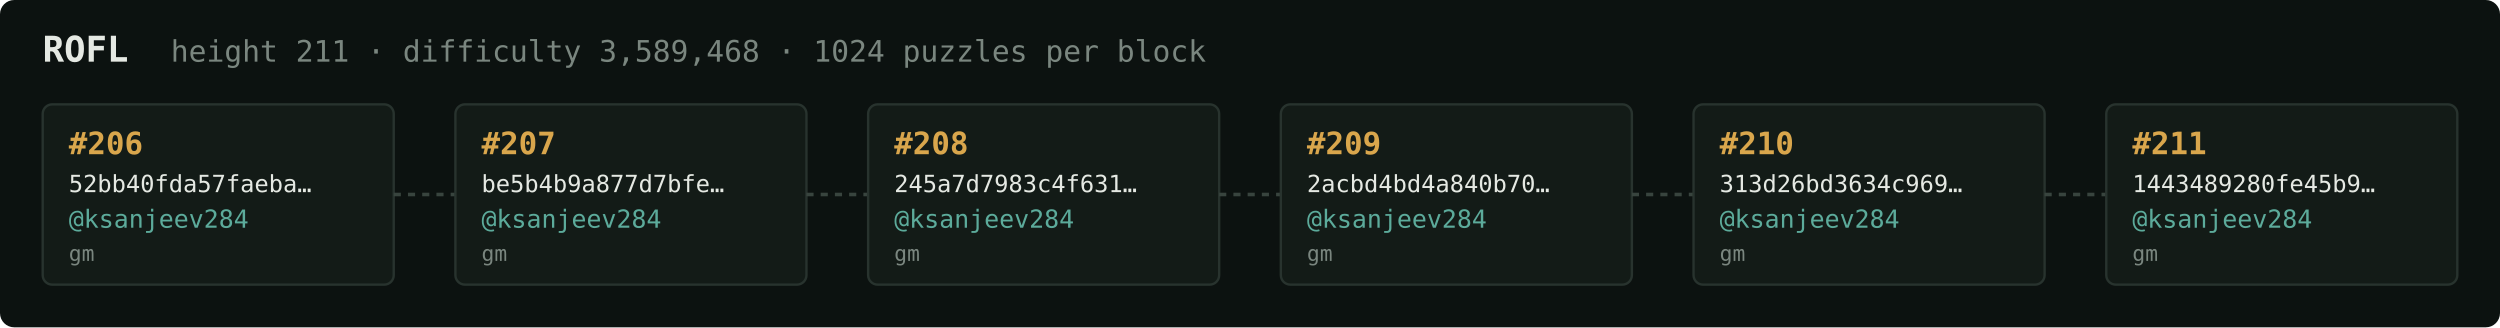
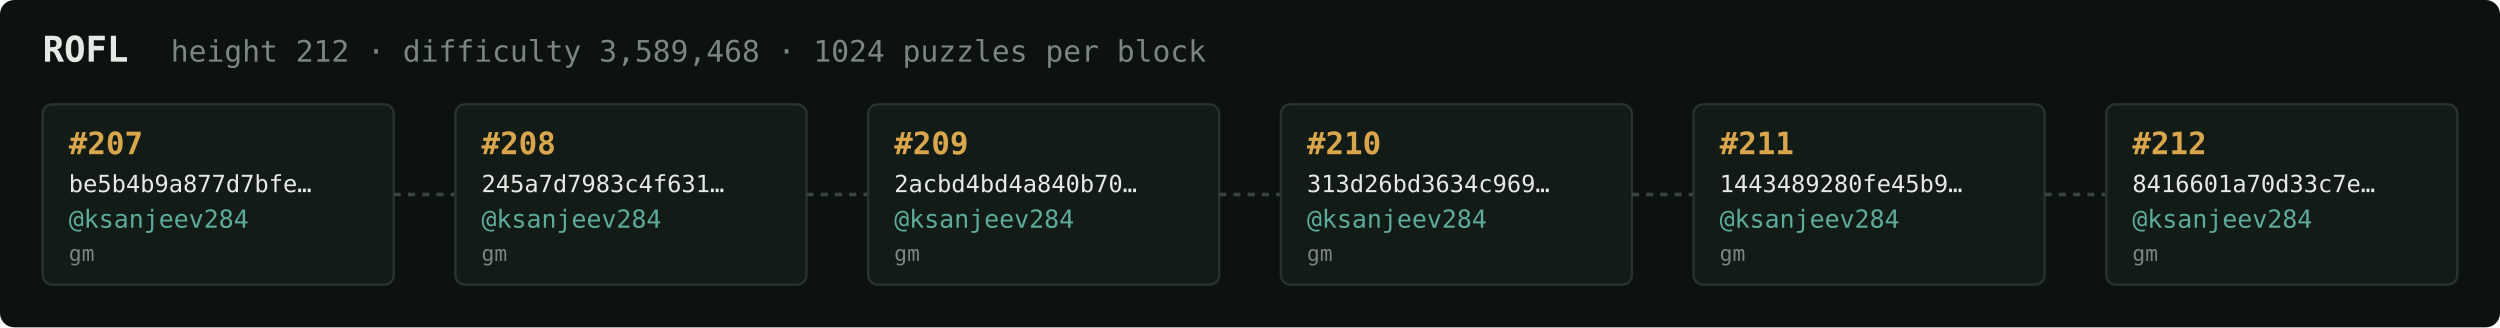
<svg xmlns="http://www.w3.org/2000/svg" width="1054" height="138" viewBox="0 0 1054 138" font-family="ui-monospace,SFMono-Regular,Menlo,monospace">
  <rect fill="#0c1210" width="1054" height="138" rx="6" />
  <text x="18" y="26" fill="#e5e9e3" font-size="15" font-weight="700">ROFL</text>
-   <text x="72" y="26" fill="#7a867f" font-size="12.5">height 211 · difficulty 3,589,468 · 1024 puzzles per block</text>
+   <text x="72" y="26" fill="#7a867f" font-size="12.5">height 212 · difficulty 3,589,468 · 1024 puzzles per block</text>
  <rect x="18" y="44" width="148" height="76" rx="4" fill="#131b17" stroke="#28332e" stroke-width="1" />
-   <text x="29" y="65" fill="#d9a64c" font-size="13" font-weight="700">#206</text>
-   <text x="29" y="81" fill="#e5e9e3" font-size="10">52bb40fda57faeba…</text>
+   <text x="29" y="65" fill="#d9a64c" font-size="13" font-weight="700">#207</text>
+   <text x="29" y="81" fill="#e5e9e3" font-size="10">be5b4b9a877d7bfe…</text>
  <text x="29" y="96" fill="#5cab9b" font-size="10.5">@ksanjeev284</text>
  <text x="29" y="110" fill="#7a867f" font-size="9">gm</text>
  <line x1="166" y1="82.0" x2="192" y2="82.0" stroke="#38443e" stroke-width="1.5" stroke-dasharray="3 3" />
  <rect x="192" y="44" width="148" height="76" rx="4" fill="#131b17" stroke="#28332e" stroke-width="1" />
-   <text x="203" y="65" fill="#d9a64c" font-size="13" font-weight="700">#207</text>
-   <text x="203" y="81" fill="#e5e9e3" font-size="10">be5b4b9a877d7bfe…</text>
+   <text x="203" y="65" fill="#d9a64c" font-size="13" font-weight="700">#208</text>
+   <text x="203" y="81" fill="#e5e9e3" font-size="10">245a7d7983c4f631…</text>
  <text x="203" y="96" fill="#5cab9b" font-size="10.5">@ksanjeev284</text>
  <text x="203" y="110" fill="#7a867f" font-size="9">gm</text>
  <line x1="340" y1="82.0" x2="366" y2="82.0" stroke="#38443e" stroke-width="1.5" stroke-dasharray="3 3" />
  <rect x="366" y="44" width="148" height="76" rx="4" fill="#131b17" stroke="#28332e" stroke-width="1" />
-   <text x="377" y="65" fill="#d9a64c" font-size="13" font-weight="700">#208</text>
-   <text x="377" y="81" fill="#e5e9e3" font-size="10">245a7d7983c4f631…</text>
+   <text x="377" y="65" fill="#d9a64c" font-size="13" font-weight="700">#209</text>
+   <text x="377" y="81" fill="#e5e9e3" font-size="10">2acbd4bd4a840b70…</text>
  <text x="377" y="96" fill="#5cab9b" font-size="10.5">@ksanjeev284</text>
  <text x="377" y="110" fill="#7a867f" font-size="9">gm</text>
  <line x1="514" y1="82.0" x2="540" y2="82.0" stroke="#38443e" stroke-width="1.5" stroke-dasharray="3 3" />
  <rect x="540" y="44" width="148" height="76" rx="4" fill="#131b17" stroke="#28332e" stroke-width="1" />
-   <text x="551" y="65" fill="#d9a64c" font-size="13" font-weight="700">#209</text>
-   <text x="551" y="81" fill="#e5e9e3" font-size="10">2acbd4bd4a840b70…</text>
+   <text x="551" y="65" fill="#d9a64c" font-size="13" font-weight="700">#210</text>
+   <text x="551" y="81" fill="#e5e9e3" font-size="10">313d26bd3634c969…</text>
  <text x="551" y="96" fill="#5cab9b" font-size="10.5">@ksanjeev284</text>
  <text x="551" y="110" fill="#7a867f" font-size="9">gm</text>
  <line x1="688" y1="82.0" x2="714" y2="82.0" stroke="#38443e" stroke-width="1.5" stroke-dasharray="3 3" />
  <rect x="714" y="44" width="148" height="76" rx="4" fill="#131b17" stroke="#28332e" stroke-width="1" />
-   <text x="725" y="65" fill="#d9a64c" font-size="13" font-weight="700">#210</text>
-   <text x="725" y="81" fill="#e5e9e3" font-size="10">313d26bd3634c969…</text>
+   <text x="725" y="65" fill="#d9a64c" font-size="13" font-weight="700">#211</text>
+   <text x="725" y="81" fill="#e5e9e3" font-size="10">1443489280fe45b9…</text>
  <text x="725" y="96" fill="#5cab9b" font-size="10.5">@ksanjeev284</text>
  <text x="725" y="110" fill="#7a867f" font-size="9">gm</text>
  <line x1="862" y1="82.0" x2="888" y2="82.0" stroke="#38443e" stroke-width="1.5" stroke-dasharray="3 3" />
  <rect x="888" y="44" width="148" height="76" rx="4" fill="#131b17" stroke="#28332e" stroke-width="1" />
-   <text x="899" y="65" fill="#d9a64c" font-size="13" font-weight="700">#211</text>
-   <text x="899" y="81" fill="#e5e9e3" font-size="10">1443489280fe45b9…</text>
+   <text x="899" y="65" fill="#d9a64c" font-size="13" font-weight="700">#212</text>
+   <text x="899" y="81" fill="#e5e9e3" font-size="10">8416601a70d33c7e…</text>
  <text x="899" y="96" fill="#5cab9b" font-size="10.5">@ksanjeev284</text>
  <text x="899" y="110" fill="#7a867f" font-size="9">gm</text>
</svg>
